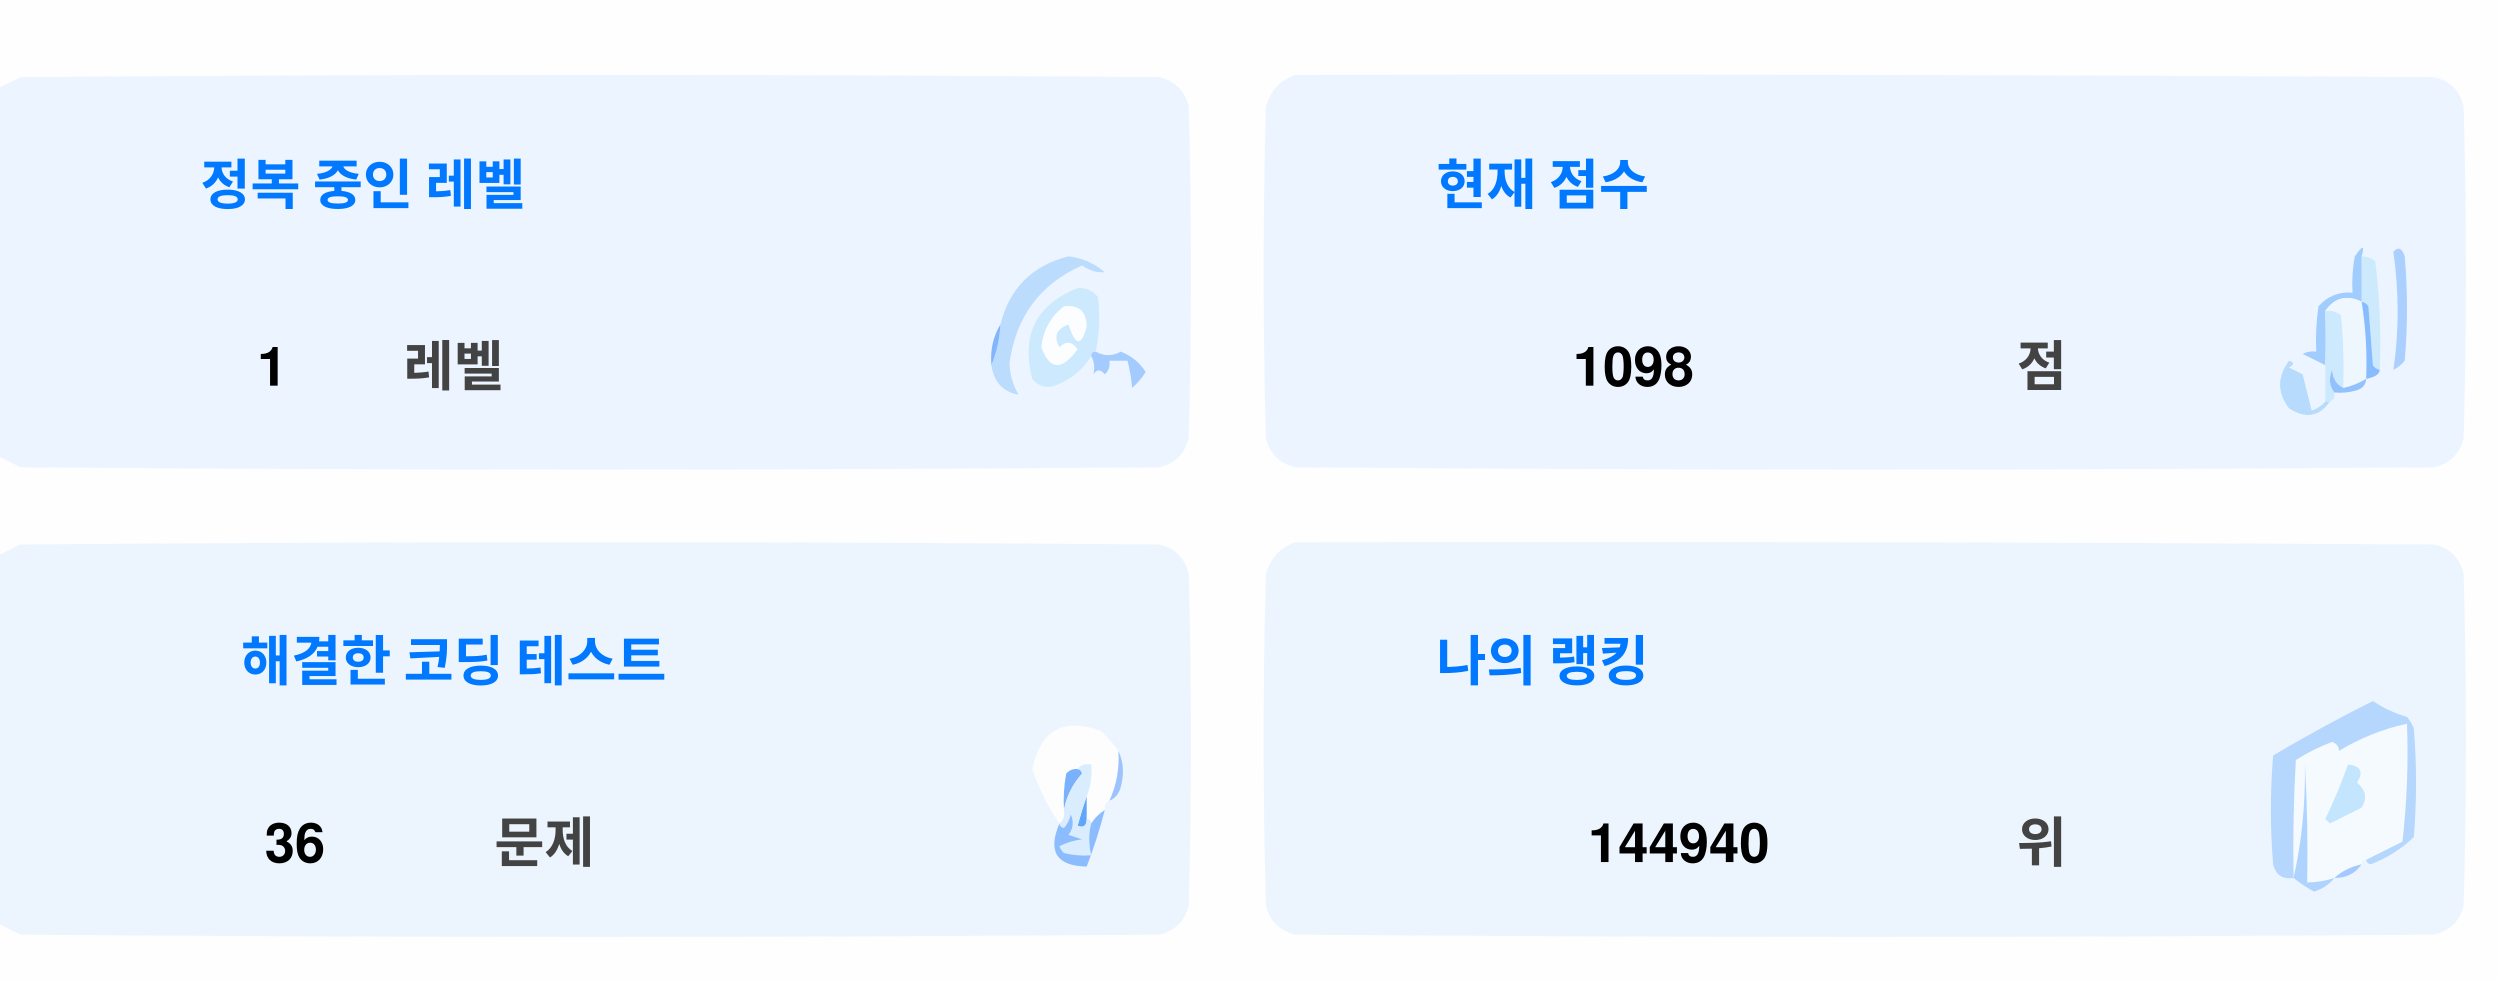
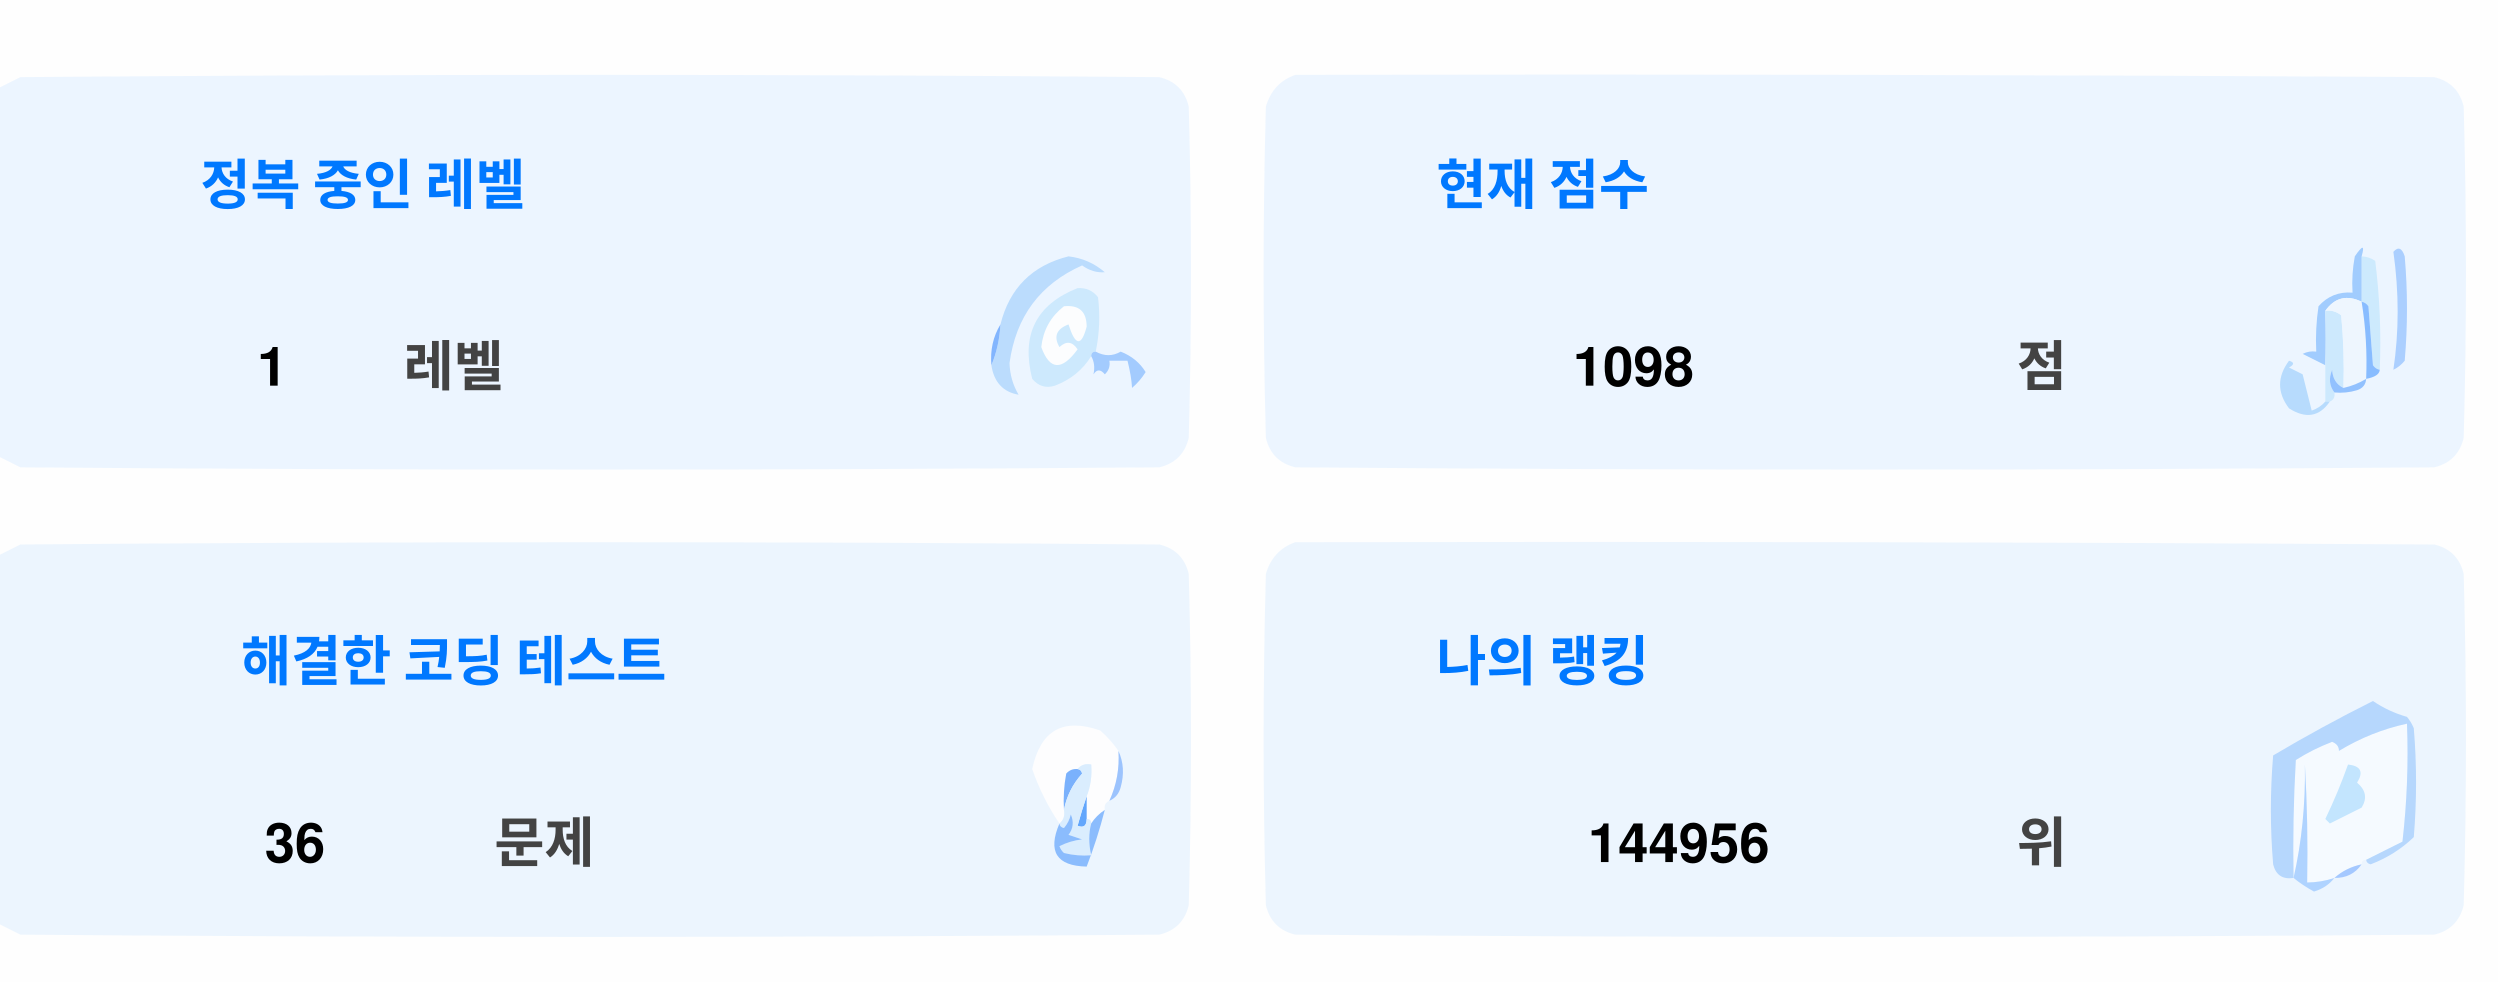
<svg xmlns="http://www.w3.org/2000/svg" version="1.1" width="551px" height="217px" style="shape-rendering:geometricPrecision; text-rendering:geometricPrecision; image-rendering:optimizeQuality; fill-rule:evenodd; clip-rule:evenodd">
  <style>.title {fill: #434343;font-size: 1rem;line-height: 1.5rem;font-weight: bold;font-family: -apple-system, BlinkMacSystemFont, Segoe UI, Helvetica, Arial, sans-serif, Apple Color Emoji, Segoe UI Emoji;}.desc {fill: #434343;font-size: 2.5rem;font-weight: bold;line-height: 1.5rem;font-family: -apple-system, BlinkMacSystemFont, Segoe UI, Helvetica, Arial, sans-serif, Apple Color Emoji, Segoe UI Emoji;}.desc-2 {fill: #434343;font-size: 1rem;font-weight: bold;line-height: 1.5rem;font-family: -apple-system, BlinkMacSystemFont, Segoe UI, Helvetica, Arial, sans-serif, Apple Color Emoji, Segoe UI Emoji;}.text, .desc {animation: twinkling 4s ease-in-out infinite;}@keyframes twinkling {40% { opacity: 1; }50% { opacity: 0.5; }60% { opacity: 1; }70% { opacity: 0.5; }80% { opacity: 1; }}</style>
  <g>
    <path style="opacity:1" fill="#fefefe" d="M -0.5,-0.5 C 183.167,-0.5 366.833,-0.5 550.5,-0.5C 550.5,71.833 550.5,144.167 550.5,216.5C 366.833,216.5 183.167,216.5 -0.5,216.5C -0.5,212.167 -0.5,207.833 -0.5,203.5C 1.14,204.32 2.807,205.153 4.5,206C 88.167,206.667 171.833,206.667 255.5,206C 259,205.167 261.167,203 262,199.5C 262.667,175.167 262.667,150.833 262,126.5C 261.167,123 259,120.833 255.5,120C 171.833,119.333 88.167,119.333 4.5,120C 2.807,120.847 1.14,121.68 -0.5,122.5C -0.5,115.167 -0.5,107.833 -0.5,100.5C 1.14,101.32 2.807,102.153 4.5,103C 88.167,103.667 171.833,103.667 255.5,103C 259,102.167 261.167,100 262,96.5C 262.667,72.167 262.667,47.833 262,23.5C 261.167,20 259,17.833 255.5,17C 171.833,16.333 88.167,16.333 4.5,17C 2.807,17.847 1.14,18.68 -0.5,19.5C -0.5,12.833 -0.5,6.167 -0.5,-0.5 Z" />
  </g>
  <g>
    <path style="opacity:1" fill="#ecf5ff" d="M -0.5,100.5 C -0.5,73.5 -0.5,46.5 -0.5,19.5C 1.14,18.68 2.807,17.847 4.5,17C 88.167,16.333 171.833,16.333 255.5,17C 259,17.833 261.167,20 262,23.5C 262.667,47.833 262.667,72.167 262,96.5C 261.167,100 259,102.167 255.5,103C 171.833,103.667 88.167,103.667 4.5,103C 2.807,102.153 1.14,101.32 -0.5,100.5 Z" />
  </g>
  <g>
    <path style="opacity:1" fill="#ecf5ff" d="M 285.5,16.5 C 369.167,16.333 452.834,16.5 536.5,17C 540,17.833 542.167,20 543,23.5C 543.667,47.833 543.667,72.167 543,96.5C 542.167,100 540,102.167 536.5,103C 452.833,103.667 369.167,103.667 285.5,103C 282,102.167 279.833,100 279,96.5C 278.333,72.167 278.333,47.833 279,23.5C 280.018,19.985 282.185,17.652 285.5,16.5 Z" />
  </g>
  <g>
    <path style="opacity:1" fill="#cdeafd" d="M 520.5,56.5 C 521.583,56.539 522.583,56.873 523.5,57.5C 524.498,65.472 524.831,73.472 524.5,81.5C 523.883,81.389 523.383,81.056 523,80.5C 522.667,76.167 522.333,71.833 522,67.5C 521.617,66.944 521.117,66.611 520.5,66.5C 520.5,63.167 520.5,59.833 520.5,56.5 Z" />
  </g>
  <g>
    <path style="opacity:1" fill="#abcfff" d="M 527.5,55.5 C 528.566,54.308 529.399,54.641 530,56.5C 530.667,64.167 530.667,71.833 530,79.5C 529.311,80.357 528.478,81.023 527.5,81.5C 528.758,73.08 528.758,64.414 527.5,55.5 Z" />
  </g>
  <g>
    <path style="opacity:1" fill="#bbdcfd" d="M 218.5,80.5 C 219.657,77.727 220.324,74.727 220.5,71.5C 222.49,63.51 227.49,58.51 235.5,56.5C 238.528,56.847 241.194,58.014 243.5,60C 241.744,60.141 240.078,59.641 238.5,58.5C 229.247,62.607 223.914,69.773 222.5,80C 222.565,82.526 223.232,84.859 224.5,87C 221.07,86.397 219.07,84.231 218.5,80.5 Z" />
  </g>
  <g>
    <path style="opacity:1" fill="#cde9fd" d="M 241.5,77.5 C 240.833,77.5 240.5,77.833 240.5,78.5C 238.628,81.529 235.961,83.695 232.5,85C 230.536,85.624 228.869,85.124 227.5,83.5C 225.021,73.791 228.354,67.124 237.5,63.5C 239.374,63.39 240.874,64.056 242,65.5C 242.497,69.524 242.331,73.524 241.5,77.5 Z" />
  </g>
  <g>
    <path style="opacity:1" fill="#fcfdfe" d="M 234.5,67.5 C 237.826,67.162 239.493,68.662 239.5,72C 238.334,76.434 237,76.267 235.5,71.5C 232.832,72.515 232.166,74.182 233.5,76.5C 235.017,75.089 236.351,75.256 237.5,77C 234.006,81.771 231.34,81.605 229.5,76.5C 229.904,72.771 231.571,69.771 234.5,67.5 Z" />
  </g>
  <g>
    <path style="opacity:1" fill="#a1ccfe" d="M 520.5,56.5 C 520.5,59.833 520.5,63.167 520.5,66.5C 517.238,64.922 514.572,65.589 512.5,68.5C 512.617,72.81 512.617,76.81 512.5,80.5C 510.86,79.68 509.193,78.847 507.5,78C 508.448,77.517 509.448,77.35 510.5,77.5C 510.335,74.15 510.502,70.817 511,67.5C 512.995,65.253 515.495,64.253 518.5,64.5C 518.336,61.813 518.503,59.146 519,56.5C 520.731,53.969 521.231,53.969 520.5,56.5 Z" />
  </g>
  <g>
    <path style="opacity:1" fill="#cde9fd" d="M 512.5,68.5 C 513.822,68.33 514.989,68.663 516,69.5C 516.499,74.823 516.666,80.156 516.5,85.5C 514.955,84.77 514.122,83.437 514,81.5C 513.22,83.387 513.387,85.054 514.5,86.5C 514.672,87.492 514.338,88.158 513.5,88.5C 513.167,88.5 512.833,88.5 512.5,88.5C 512.5,85.833 512.5,83.167 512.5,80.5C 512.617,76.81 512.617,72.81 512.5,68.5 Z" />
  </g>
  <g>
    <path style="opacity:1" fill="#eef6fe" d="M 520.5,66.5 C 521.407,72.106 521.74,77.773 521.5,83.5C 519.95,84.441 518.284,85.108 516.5,85.5C 516.666,80.156 516.499,74.823 516,69.5C 514.989,68.663 513.822,68.33 512.5,68.5C 514.572,65.589 517.238,64.922 520.5,66.5 Z" />
  </g>
  <g>
    <path style="opacity:1" fill="#88bcff" d="M 520.5,66.5 C 521.117,66.611 521.617,66.944 522,67.5C 522.333,71.833 522.667,76.167 523,80.5C 523.383,81.056 523.883,81.389 524.5,81.5C 524.445,82.469 523.445,83.136 521.5,83.5C 521.74,77.773 521.407,72.106 520.5,66.5 Z" />
  </g>
  <g>
    <path style="opacity:1" fill="#82b5fe" d="M 220.5,71.5 C 220.324,74.727 219.657,77.727 218.5,80.5C 218.215,77.171 218.882,74.171 220.5,71.5 Z" />
  </g>
  <g>
    <path style="opacity:1" fill="#a3cbfe" d="M 240.5,78.5 C 240.5,77.833 240.833,77.5 241.5,77.5C 243.391,78.536 245.224,78.536 247,77.5C 249.391,78.429 251.225,79.929 252.5,82C 251.681,83.319 250.681,84.486 249.5,85.5C 249.409,83.777 249.075,81.777 248.5,79.5C 247.167,79.5 245.833,79.5 244.5,79.5C 244.719,80.675 244.386,81.675 243.5,82.5C 242.575,81.359 241.741,81.359 241,82.5C 241.331,80.981 241.164,79.648 240.5,78.5 Z" />
  </g>
  <g>
    <path style="opacity:1" fill="#b7dbfd" d="M 512.5,88.5 C 512.833,88.5 513.167,88.5 513.5,88.5C 511.199,91.857 508.199,92.357 504.5,90C 501.872,86.535 501.872,83.035 504.5,79.5C 505.696,79.846 505.696,80.346 504.5,81C 505.5,81.5 506.5,82 507.5,82.5C 508.167,85.167 508.833,87.833 509.5,90.5C 510.739,90.058 511.739,89.391 512.5,88.5 Z" />
  </g>
  <g>
    <path style="opacity:1" fill="#92c1fe" d="M 516.5,85.5 C 518.284,85.108 519.95,84.441 521.5,83.5C 521.423,84.75 520.756,85.583 519.5,86C 517.866,86.493 516.199,86.66 514.5,86.5C 513.387,85.054 513.22,83.387 514,81.5C 514.122,83.437 514.955,84.77 516.5,85.5 Z" />
  </g>
  <g>
    <path style="opacity:1" fill="#ecf5fe" d="M -0.5,203.5 C -0.5,176.5 -0.5,149.5 -0.5,122.5C 1.14,121.68 2.807,120.847 4.5,120C 88.167,119.333 171.833,119.333 255.5,120C 259,120.833 261.167,123 262,126.5C 262.667,150.833 262.667,175.167 262,199.5C 261.167,203 259,205.167 255.5,206C 171.833,206.667 88.167,206.667 4.5,206C 2.807,205.153 1.14,204.32 -0.5,203.5 Z" />
  </g>
  <g>
    <path style="opacity:1" fill="#ecf5fe" d="M 285.5,119.5 C 369.167,119.333 452.834,119.5 536.5,120C 540,120.833 542.167,123 543,126.5C 543.667,150.833 543.667,175.167 543,199.5C 542.167,203 540,205.167 536.5,206C 452.833,206.667 369.167,206.667 285.5,206C 282,205.167 279.833,203 279,199.5C 278.333,175.167 278.333,150.833 279,126.5C 280.018,122.985 282.185,120.652 285.5,119.5 Z" />
  </g>
  <g>
    <path style="opacity:1" fill="#fdfdfe" d="M 246.5,165.5 C 246.758,169.367 246.092,173.034 244.5,176.5C 243.662,176.842 243.328,177.508 243.5,178.5C 242.272,179.306 241.272,180.306 240.5,181.5C 240.5,180.833 240.167,180.5 239.5,180.5C 239.5,178.833 239.5,177.167 239.5,175.5C 240.369,173.283 240.702,170.95 240.5,168.5C 239.209,168.263 238.209,168.596 237.5,169.5C 236.504,169.414 235.671,169.748 235,170.5C 234.503,173.146 234.336,175.813 234.5,178.5C 234.737,179.791 234.404,180.791 233.5,181.5C 230.986,177.806 228.986,173.806 227.5,169.5C 229.309,160.957 234.309,158.124 242.5,161C 244.07,162.397 245.404,163.897 246.5,165.5 Z" />
  </g>
  <g>
    <path style="opacity:1" fill="#f5faff" d="M 521.5,189.5 C 520.833,189.5 520.5,189.833 520.5,190.5C 518.181,190.992 516.181,191.992 514.5,193.5C 512.565,194.15 510.565,194.483 508.5,194.5C 508.666,185.827 508.5,177.16 508,168.5C 508.141,177.227 507.308,185.56 505.5,193.5C 505.334,184.827 505.5,176.16 506,167.5C 508.527,165.903 511.194,164.57 514,163.5C 515.011,163.892 515.511,164.559 515.5,165.5C 520.21,162.641 525.21,160.641 530.5,159.5C 530.831,168.192 530.498,176.859 529.5,185.5C 526.807,186.847 524.14,188.18 521.5,189.5 Z" />
  </g>
  <g>
    <path style="opacity:1" fill="#b6d7fd" d="M 521.5,189.5 C 524.14,188.18 526.807,186.847 529.5,185.5C 530.498,176.859 530.831,168.192 530.5,159.5C 525.21,160.641 520.21,162.641 515.5,165.5C 515.511,164.559 515.011,163.892 514,163.5C 511.194,164.57 508.527,165.903 506,167.5C 505.5,176.16 505.334,184.827 505.5,193.5C 503.089,193.863 501.589,192.863 501,190.5C 500.333,182.5 500.333,174.5 501,166.5C 508.173,162.246 515.507,158.246 523,154.5C 525.304,156.068 527.804,157.235 530.5,158C 531.126,158.75 531.626,159.584 532,160.5C 532.667,168.5 532.667,176.5 532,184.5C 529.292,187.111 526.125,189.111 522.5,190.5C 521.893,190.376 521.56,190.043 521.5,189.5 Z" />
  </g>
  <g>
    <path style="opacity:1" fill="#c3e5fe" d="M 517.5,168.5 C 520.317,168.801 520.984,170.134 519.5,172.5C 521.439,174.122 521.772,175.956 520.5,178C 518.167,179.167 515.833,180.333 513.5,181.5C 513.167,181.167 512.833,180.833 512.5,180.5C 514.414,176.515 516.081,172.515 517.5,168.5 Z" />
  </g>
  <g>
    <path style="opacity:1" fill="#7ab1fc" d="M 237.5,169.5 C 238.043,169.56 238.376,169.893 238.5,170.5C 236.395,172.836 235.062,175.503 234.5,178.5C 234.336,175.813 234.503,173.146 235,170.5C 235.671,169.748 236.504,169.414 237.5,169.5 Z" />
  </g>
  <g>
    <path style="opacity:1" fill="#afd3ff" d="M 514.5,193.5 C 513.378,194.947 511.878,195.947 510,196.5C 508.348,195.601 506.848,194.601 505.5,193.5C 507.308,185.56 508.141,177.227 508,168.5C 508.5,177.16 508.666,185.827 508.5,194.5C 510.565,194.483 512.565,194.15 514.5,193.5 Z" />
  </g>
  <g>
    <path style="opacity:1" fill="#9cc3fd" d="M 246.5,165.5 C 247.634,167.966 247.801,170.633 247,173.5C 246.623,174.942 245.79,175.942 244.5,176.5C 246.092,173.034 246.758,169.367 246.5,165.5 Z" />
  </g>
  <g>
    <path style="opacity:1" fill="#62a6fc" d="M 239.5,175.5 C 239.5,177.167 239.5,178.833 239.5,180.5C 239.483,182.028 238.816,182.528 237.5,182C 238.117,179.723 238.784,177.556 239.5,175.5 Z" />
  </g>
  <g>
    <path style="opacity:1" fill="#daedfe" d="M 237.5,169.5 C 238.209,168.596 239.209,168.263 240.5,168.5C 240.702,170.95 240.369,173.283 239.5,175.5C 238.784,177.556 238.117,179.723 237.5,182C 238.816,182.528 239.483,182.028 239.5,180.5C 240.167,180.5 240.5,180.833 240.5,181.5C 239.918,183.669 239.918,186.002 240.5,188.5C 238.473,188.662 236.473,188.495 234.5,188C 234.043,187.586 233.709,187.086 233.5,186.5C 235.078,185.702 236.744,185.202 238.5,185C 237.5,184.667 236.5,184.333 235.5,184C 236.554,182.612 236.72,181.112 236,179.5C 235.751,180.624 235.251,181.624 234.5,182.5C 233.893,182.376 233.56,182.043 233.5,181.5C 234.404,180.791 234.737,179.791 234.5,178.5C 235.062,175.503 236.395,172.836 238.5,170.5C 238.376,169.893 238.043,169.56 237.5,169.5 Z" />
  </g>
  <g>
    <path style="opacity:1" fill="#8bbcfd" d="M 243.5,178.5 C 242.395,182.803 241.062,186.969 239.5,191C 232.857,190.847 230.857,187.68 233.5,181.5C 233.56,182.043 233.893,182.376 234.5,182.5C 235.251,181.624 235.751,180.624 236,179.5C 236.72,181.112 236.554,182.612 235.5,184C 236.5,184.333 237.5,184.667 238.5,185C 236.744,185.202 235.078,185.702 233.5,186.5C 233.709,187.086 234.043,187.586 234.5,188C 236.473,188.495 238.473,188.662 240.5,188.5C 239.918,186.002 239.918,183.669 240.5,181.5C 241.272,180.306 242.272,179.306 243.5,178.5 Z" />
  </g>
  <g>
    <path style="opacity:1" fill="#a4c8ff" d="M 520.5,190.5 C 519.089,192.539 517.089,193.539 514.5,193.5C 516.181,191.992 518.181,190.992 520.5,190.5 Z" />
  </g>
  <text text-anchor="middle" x="80" y="45" class="title" style="fill:#0078ff;" stroke="#none" stroke-width="1">정복 중인 레벨</text>
  <text text-anchor="middle" x="60" y="85" class="desc" style="fill:#000000;" stroke="#none" stroke-width="1">1</text>
  <text text-anchor="middle" x="100" y="85" class="desc-2" style="fill:#434343;" stroke="#none" stroke-width="1">레벨</text>
  <text text-anchor="middle" x="340" y="45" class="title" style="fill:#0078ff;" stroke="#none" stroke-width="1">현재 점수</text>
  <text text-anchor="middle" x="360" y="85" class="desc" style="fill:#000000;" stroke="#none" stroke-width="1">1098</text>
  <text text-anchor="middle" x="450" y="85" class="desc-2" style="fill:#434343;" stroke="#none" stroke-width="1">점</text>
  <text text-anchor="middle" x="100" y="150" class="title" style="fill:#0078ff;" stroke="#none" stroke-width="1">해결한 코딩 테스트</text>
  <text text-anchor="middle" x="65" y="190" class="desc" style="fill:#000000;" stroke="#none" stroke-width="1">36</text>
  <text text-anchor="middle" x="120" y="190" class="desc-2" style="fill:#434343;" stroke="#none" stroke-width="1">문제</text>
  <text text-anchor="middle" x="340" y="150" class="title" style="fill:#0078ff;" stroke="#none" stroke-width="1">나의 랭킹</text>
-   <text text-anchor="middle" x="370" y="190" class="desc" style="fill:#000000;" stroke="#none" stroke-width="1">144940</text>
+   <text text-anchor="middle" x="370" y="190" class="desc" style="fill:#000000;" stroke="#none" stroke-width="1">144956</text>
  <text text-anchor="middle" x="450" y="190" class="desc-2" style="fill:#434343;" stroke="#none" stroke-width="1">위</text>
</svg>
